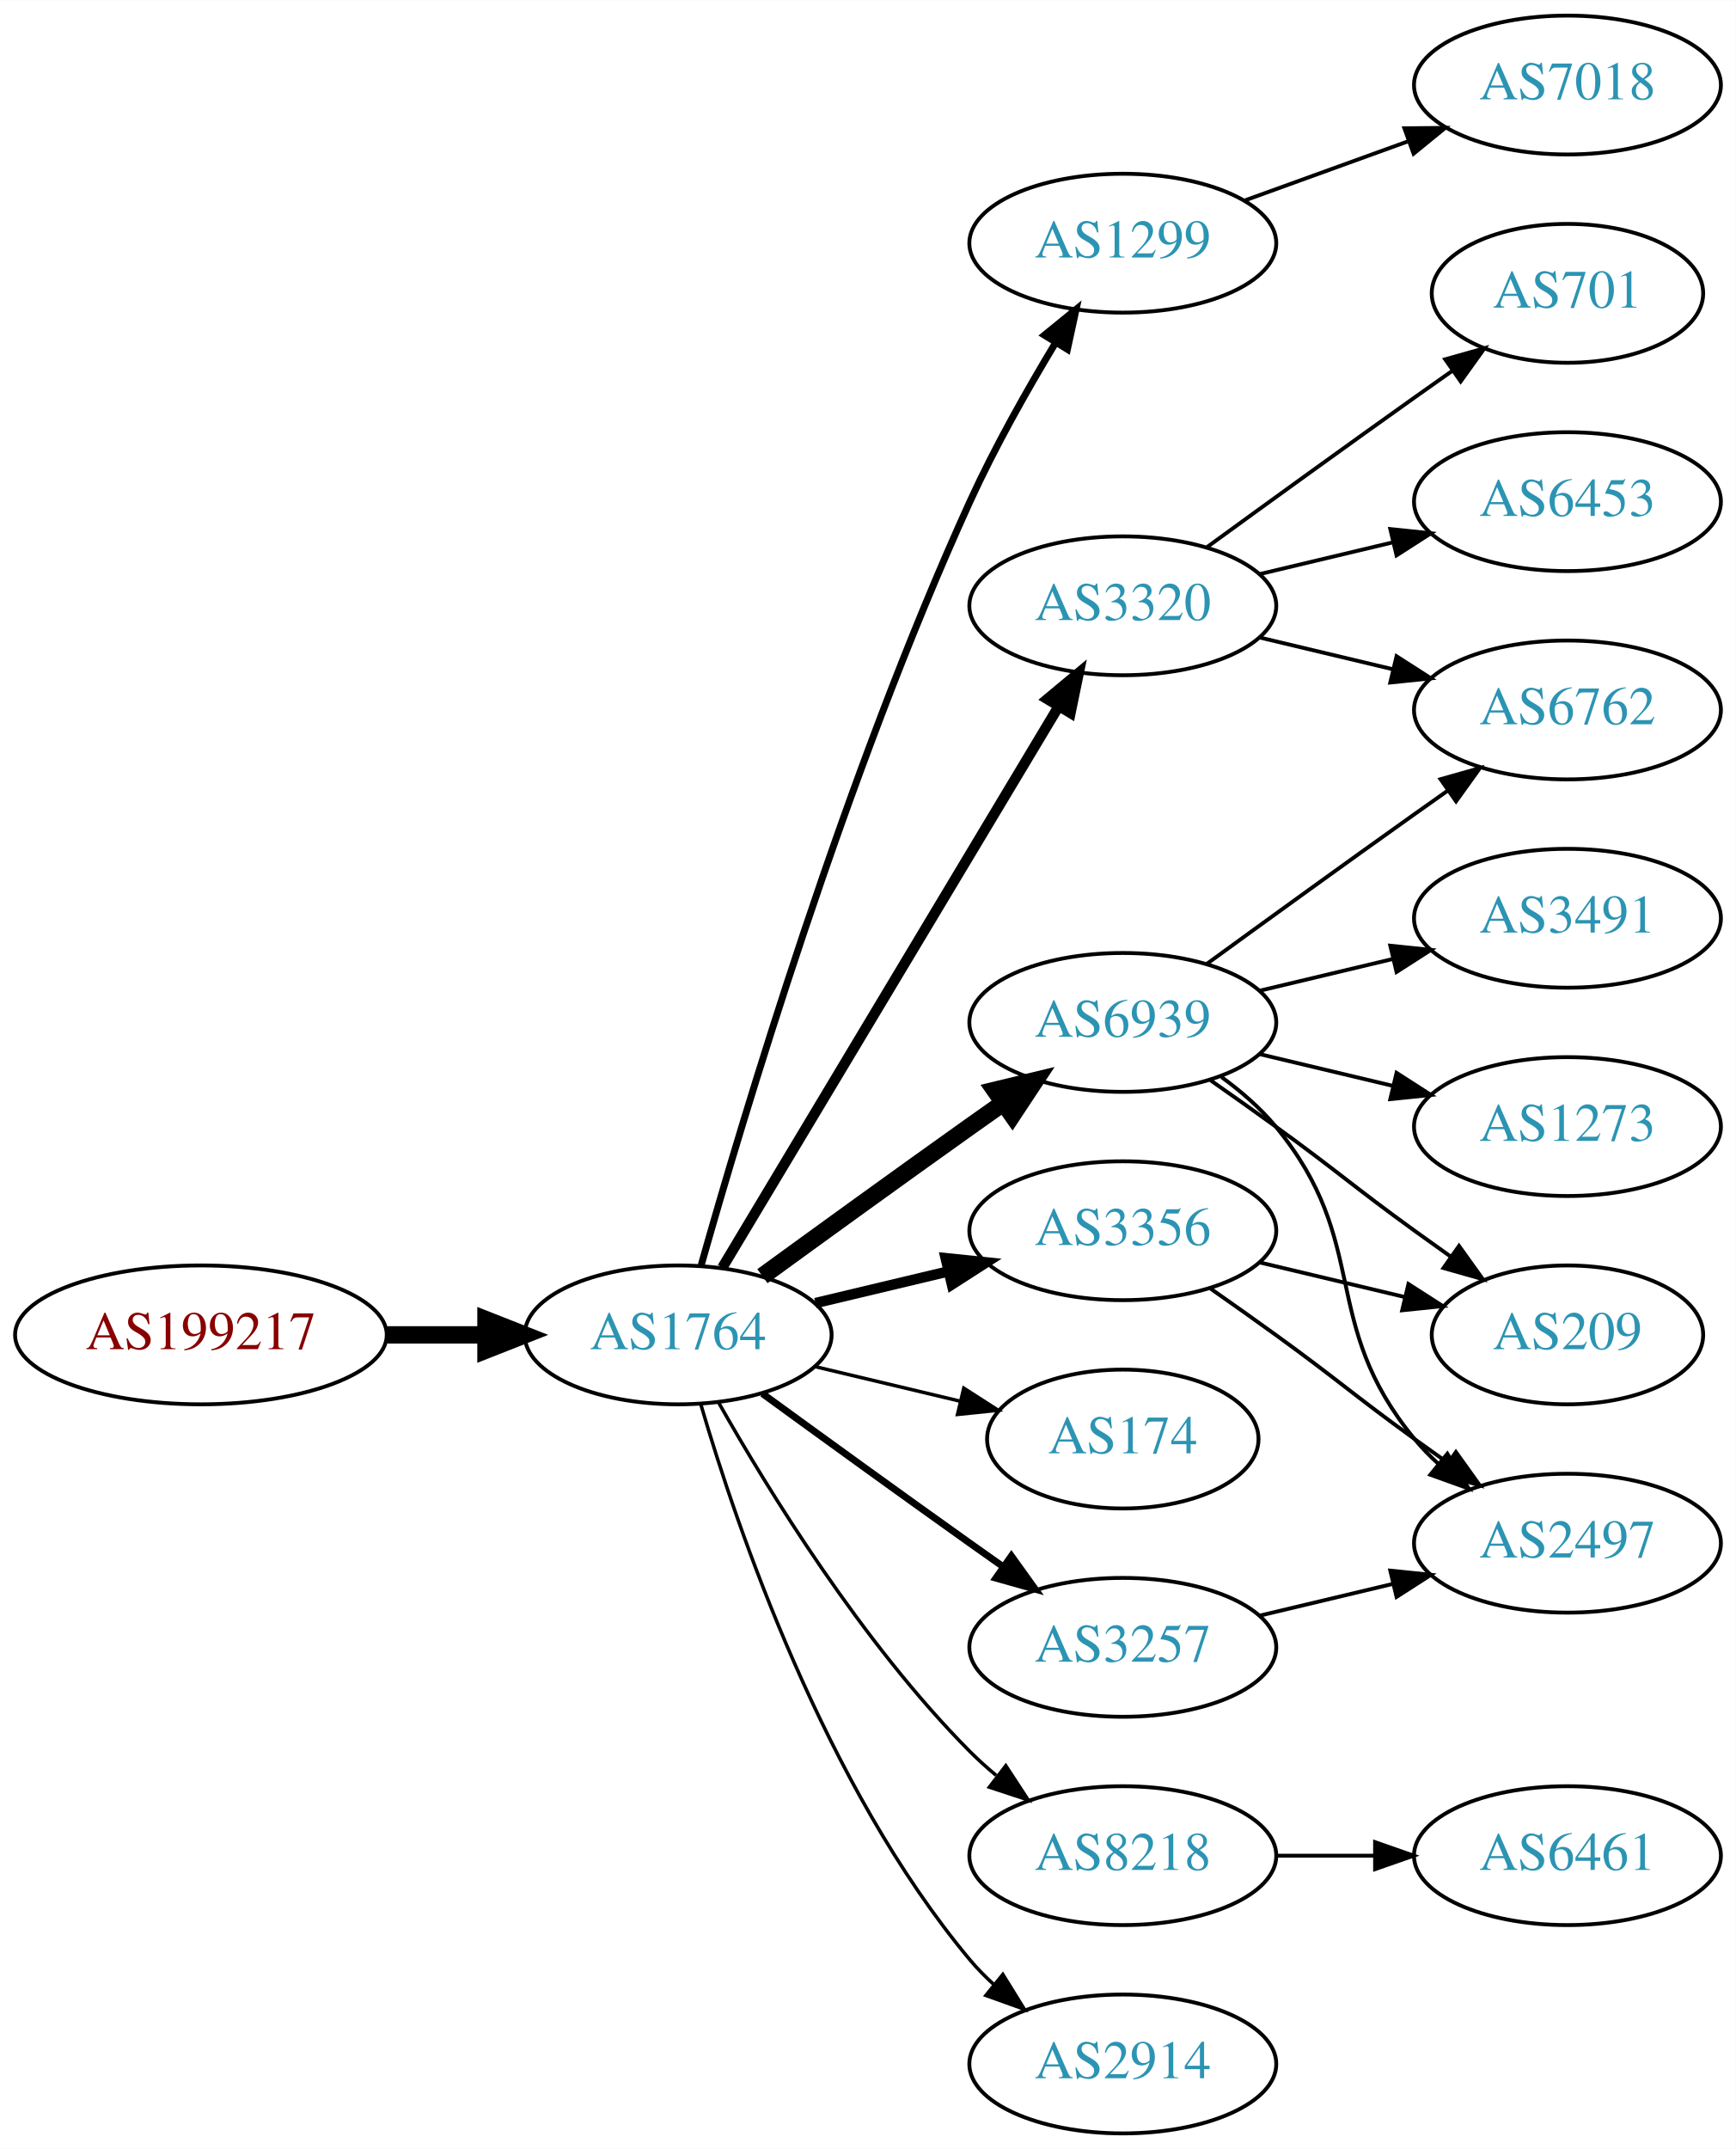
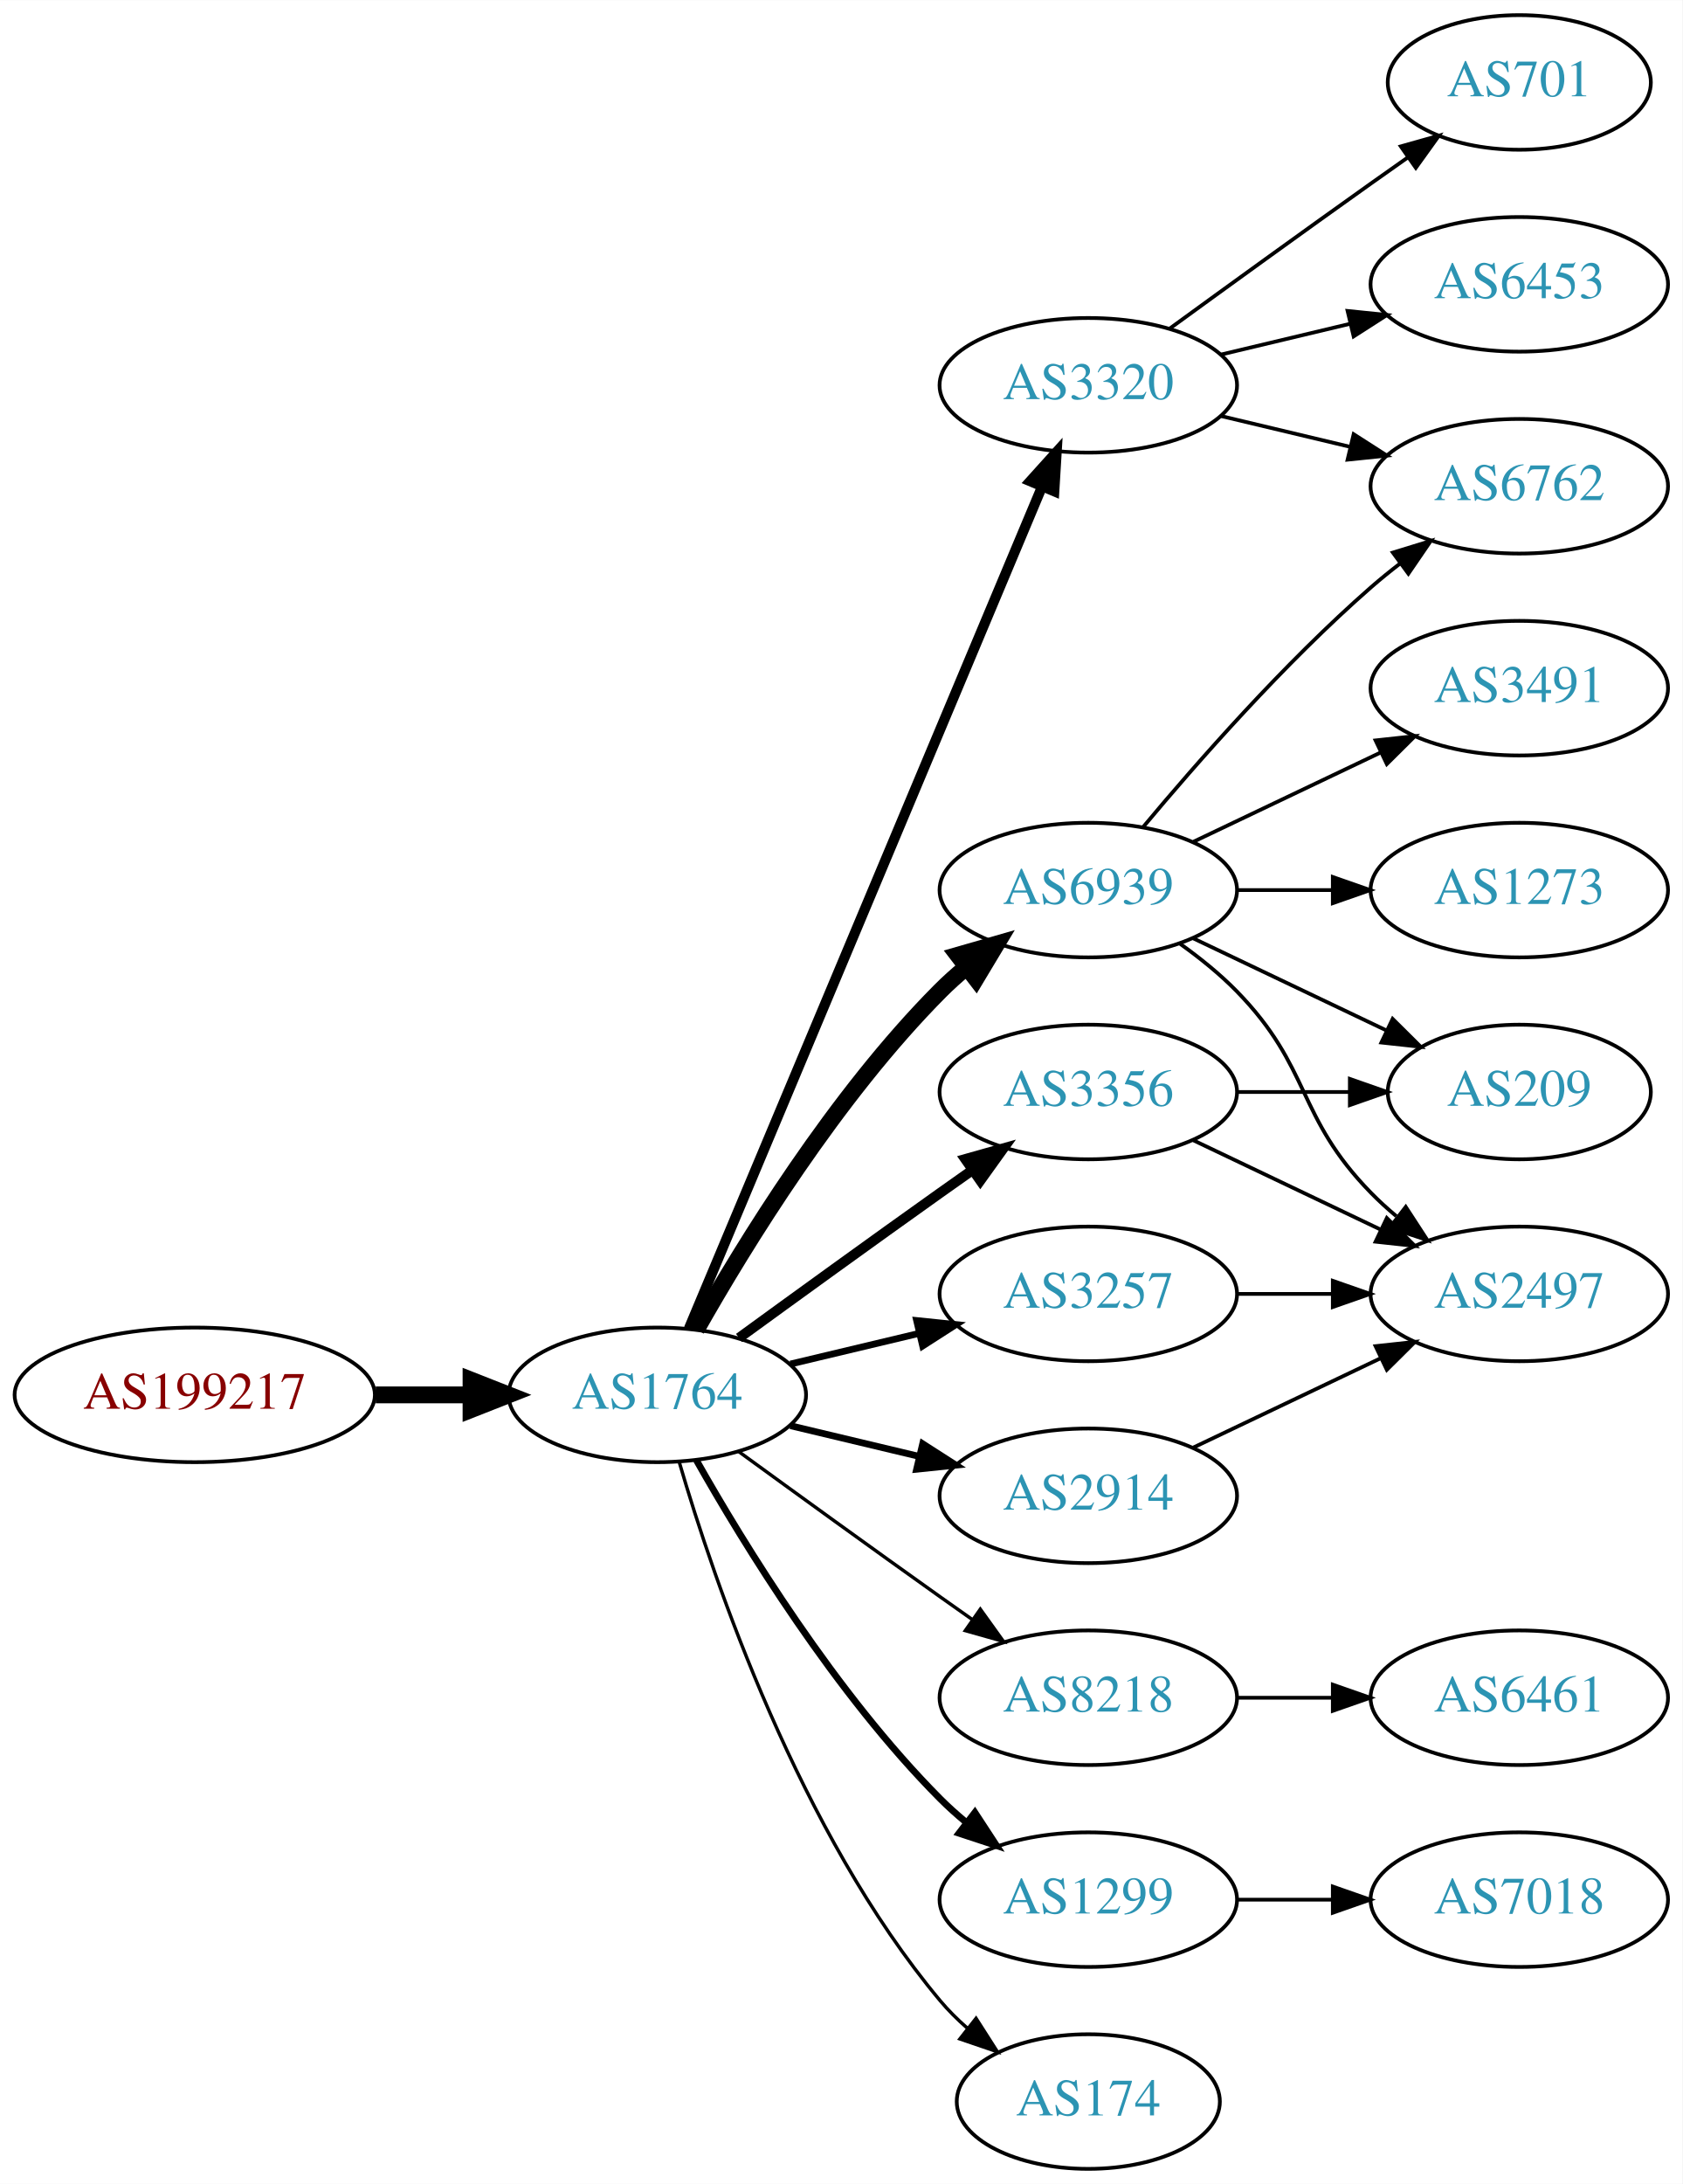
- <svg xmlns="http://www.w3.org/2000/svg" xmlns:xlink="http://www.w3.org/1999/xlink" width="450pt" height="557pt" viewBox="0.00 0.00 450.07 557.00">
-   <g id="graph0" class="graph" transform="scale(1 1) rotate(0) translate(4 553)">
-     <polygon fill="white" stroke="none" points="-4,4 -4,-553 446.07,-553 446.07,4 -4,4" />
+ <svg xmlns="http://www.w3.org/2000/svg" xmlns:xlink="http://www.w3.org/1999/xlink" width="450pt" height="584pt" viewBox="0.00 0.00 450.07 584.00">
+   <g id="graph0" class="graph" transform="scale(1 1) rotate(0) translate(4 580)">
+     <polygon fill="white" stroke="none" points="-4,4 -4,-580 446.07,-580 446.07,4 -4,4" />
    <g id="node1" class="node">
      <g id="a_node1">
        <a xlink:href="/asn/199217" xlink:title="AS199217 ~ IKARUS Security Software GmbH [AT]">
          <ellipse fill="#ffffff" stroke="black" cx="48.096" cy="-207" rx="48.192" ry="18" />
          <text text-anchor="middle" x="48.096" y="-203.3" font-family="Times,serif" font-size="14.00" fill="#880000">AS199217</text>
        </a>
      </g>
    </g>
    <g id="node2" class="node">
      <g id="a_node2">
        <a xlink:href="/asn/1764" xlink:title="AS1764 ~ NEXTLAYER-AS [AT]">
          <ellipse fill="#ffffff" stroke="black" cx="171.838" cy="-207" rx="39.794" ry="18" />
          <text text-anchor="middle" x="171.838" y="-203.3" font-family="Times,serif" font-size="14.00" fill="#2c94b3">AS1764</text>
        </a>
      </g>
    </g>
    <g id="edge1" class="edge">
      <path fill="none" stroke="black" stroke-width="4.5" d="M96.513,-207C104.867,-207 113.577,-207 121.969,-207" />
      <polygon fill="black" stroke="black" stroke-width="4.5" points="122.004,-210.938 132.004,-207 122.004,-203.063 122.004,-210.938" />
    </g>
    <g id="node3" class="node">
      <g id="a_node3">
-         <a xlink:href="/asn/1299" xlink:title="AS1299 ~ Telia Carrier [EU]">
-           <ellipse fill="#ffffff" stroke="black" cx="287.131" cy="-490" rx="39.794" ry="18" />
-           <text text-anchor="middle" x="287.131" y="-486.3" font-family="Times,serif" font-size="14.00" fill="#2c94b3">AS1299</text>
+         <a xlink:href="/asn/3320" xlink:title="AS3320 ~ DTAG [DE]">
+           <ellipse fill="#ffffff" stroke="black" cx="287.131" cy="-477" rx="39.794" ry="18" />
+           <text text-anchor="middle" x="287.131" y="-473.3" font-family="Times,serif" font-size="14.00" fill="#2c94b3">AS3320</text>
        </a>
      </g>
    </g>
    <g id="edge2" class="edge">
-       <path fill="none" stroke="black" stroke-width="1.8" d="M177.817,-225.086C188.464,-262.766 215.128,-352.068 247.484,-423 253.879,-437.019 262.306,-451.932 269.659,-464.121" />
-       <polygon fill="black" stroke="black" stroke-width="1.8" points="266.804,-466.161 275.02,-472.851 272.769,-462.498 266.804,-466.161" />
+       <path fill="none" stroke="black" stroke-width="2.7" d="M180.271,-224.715C199.597,-270.771 251.52,-394.514 274.692,-449.739" />
+       <polygon fill="black" stroke="black" stroke-width="2.7" points="271.573,-451.352 278.67,-459.219 278.028,-448.644 271.573,-451.352" />
    </g>
    <g id="node4" class="node">
      <g id="a_node4">
-         <a xlink:href="/asn/3320" xlink:title="AS3320 ~ DTAG [DE]">
-           <ellipse fill="#ffffff" stroke="black" cx="287.131" cy="-396" rx="39.794" ry="18" />
-           <text text-anchor="middle" x="287.131" y="-392.3" font-family="Times,serif" font-size="14.00" fill="#2c94b3">AS3320</text>
+         <a xlink:href="/asn/8218" xlink:title="AS8218 ~ legacy Neotelecoms [FR]">
+           <ellipse fill="#ffffff" stroke="black" cx="287.131" cy="-126" rx="39.794" ry="18" />
+           <text text-anchor="middle" x="287.131" y="-122.3" font-family="Times,serif" font-size="14.00" fill="#2c94b3">AS8218</text>
        </a>
      </g>
    </g>
    <g id="edge3" class="edge">
-       <path fill="none" stroke="black" stroke-width="2.7" d="M183.293,-224.442C203.274,-257.775 246.98,-330.686 270.465,-369.866" />
-       <polygon fill="black" stroke="black" stroke-width="2.7" points="267.558,-371.823 275.701,-378.6 273.561,-368.224 267.558,-371.823" />
+       <path fill="none" stroke="black" stroke-width="0.9" d="M193.686,-191.778C208.62,-180.909 229.234,-165.975 247.484,-153 250.305,-150.995 253.248,-148.915 256.196,-146.841" />
+       <polygon fill="black" stroke="black" stroke-width="0.9" points="258.242,-149.681 264.421,-141.074 254.223,-143.95 258.242,-149.681" />
    </g>
    <g id="node5" class="node">
      <g id="a_node5">
-         <a xlink:href="/asn/3356" xlink:title="AS3356 ~ LEVEL3 [US]">
-           <ellipse fill="#ffffff" stroke="black" cx="287.131" cy="-234" rx="39.794" ry="18" />
-           <text text-anchor="middle" x="287.131" y="-230.3" font-family="Times,serif" font-size="14.00" fill="#2c94b3">AS3356</text>
+         <a xlink:href="/asn/1299" xlink:title="AS1299 ~ Telia Carrier [EU]">
+           <ellipse fill="#ffffff" stroke="black" cx="287.131" cy="-72" rx="39.794" ry="18" />
+           <text text-anchor="middle" x="287.131" y="-68.3" font-family="Times,serif" font-size="14.00" fill="#2c94b3">AS1299</text>
        </a>
      </g>
    </g>
    <g id="edge4" class="edge">
-       <path fill="none" stroke="black" stroke-width="2.7" d="M207.445,-215.248C218.316,-217.838 230.471,-220.735 241.913,-223.462" />
-       <polygon fill="black" stroke="black" stroke-width="2.7" points="241.197,-226.889 251.736,-225.803 242.819,-220.08 241.197,-226.889" />
+       <path fill="none" stroke="black" stroke-width="1.8" d="M182.298,-189.51C195.08,-166.904 219.512,-127.114 247.484,-99 249.595,-96.879 251.891,-94.812 254.277,-92.829" />
+       <polygon fill="black" stroke="black" stroke-width="1.8" points="256.792,-95.31 262.592,-86.444 252.529,-89.758 256.792,-95.31" />
    </g>
    <g id="node6" class="node">
      <g id="a_node6">
-         <a xlink:href="/asn/6939" xlink:title="AS6939 ~ Hurricane Electric LLC [US]">
+         <a xlink:href="/asn/3356" xlink:title="AS3356 ~ Level 3 Parent, LLC [US]">
          <ellipse fill="#ffffff" stroke="black" cx="287.131" cy="-288" rx="39.794" ry="18" />
-           <text text-anchor="middle" x="287.131" y="-284.3" font-family="Times,serif" font-size="14.00" fill="#2c94b3">AS6939</text>
+           <text text-anchor="middle" x="287.131" y="-284.3" font-family="Times,serif" font-size="14.00" fill="#2c94b3">AS3356</text>
        </a>
      </g>
    </g>
    <g id="edge5" class="edge">
-       <path fill="none" stroke="black" stroke-width="4.5" d="M193.686,-222.222C208.62,-233.091 229.234,-248.025 247.484,-261 250.305,-263.005 253.248,-265.085 256.196,-267.159" />
-       <polygon fill="black" stroke="black" stroke-width="4.5" points="253.972,-270.409 264.421,-272.926 258.493,-263.961 253.972,-270.409" />
+       <path fill="none" stroke="black" stroke-width="2.7" d="M193.686,-222.222C208.62,-233.091 229.234,-248.025 247.484,-261 250.305,-263.005 253.248,-265.085 256.196,-267.159" />
+       <polygon fill="black" stroke="black" stroke-width="2.7" points="254.223,-270.05 264.421,-272.926 258.242,-264.319 254.223,-270.05" />
    </g>
    <g id="node7" class="node">
      <g id="a_node7">
-         <a xlink:href="/asn/174" xlink:title="AS174 ~ Cogent Communications [US]">
-           <ellipse fill="#ffffff" stroke="black" cx="287.131" cy="-180" rx="35.194" ry="18" />
-           <text text-anchor="middle" x="287.131" y="-176.3" font-family="Times,serif" font-size="14.00" fill="#2c94b3">AS174</text>
+         <a xlink:href="/asn/6939" xlink:title="AS6939 ~ Hurricane Electric LLC [US]">
+           <ellipse fill="#ffffff" stroke="black" cx="287.131" cy="-342" rx="39.794" ry="18" />
+           <text text-anchor="middle" x="287.131" y="-338.3" font-family="Times,serif" font-size="14.00" fill="#2c94b3">AS6939</text>
        </a>
      </g>
    </g>
    <g id="edge6" class="edge">
-       <path fill="none" stroke="black" stroke-width="0.9" d="M207.445,-198.752C219.24,-195.942 232.544,-192.771 244.812,-189.847" />
-       <polygon fill="black" stroke="black" stroke-width="0.9" points="245.901,-193.186 254.817,-187.463 244.278,-186.376 245.901,-193.186" />
+       <path fill="none" stroke="black" stroke-width="4.5" d="M182.298,-224.49C195.08,-247.096 219.512,-286.886 247.484,-315 249.595,-317.121 251.891,-319.188 254.277,-321.171" />
+       <polygon fill="black" stroke="black" stroke-width="4.5" points="252.263,-324.589 262.592,-327.556 257.059,-318.343 252.263,-324.589" />
    </g>
    <g id="node8" class="node">
      <g id="a_node8">
-         <a xlink:href="/asn/8218" xlink:title="AS8218 ~ legacy Neotelecoms [FR]">
-           <ellipse fill="#ffffff" stroke="black" cx="287.131" cy="-72" rx="39.794" ry="18" />
-           <text text-anchor="middle" x="287.131" y="-68.3" font-family="Times,serif" font-size="14.00" fill="#2c94b3">AS8218</text>
+         <a xlink:href="/asn/3257" xlink:title="AS3257 ~ GTT [DE]">
+           <ellipse fill="#ffffff" stroke="black" cx="287.131" cy="-234" rx="39.794" ry="18" />
+           <text text-anchor="middle" x="287.131" y="-230.3" font-family="Times,serif" font-size="14.00" fill="#2c94b3">AS3257</text>
        </a>
      </g>
    </g>
    <g id="edge7" class="edge">
-       <path fill="none" stroke="black" stroke-width="0.9" d="M182.298,-189.51C195.08,-166.904 219.512,-127.114 247.484,-99 249.595,-96.879 251.891,-94.812 254.277,-92.829" />
-       <polygon fill="black" stroke="black" stroke-width="0.9" points="256.792,-95.31 262.592,-86.444 252.529,-89.758 256.792,-95.31" />
+       <path fill="none" stroke="black" stroke-width="1.8" d="M207.445,-215.248C218.316,-217.838 230.471,-220.735 241.913,-223.462" />
+       <polygon fill="black" stroke="black" stroke-width="1.8" points="241.197,-226.889 251.736,-225.803 242.819,-220.08 241.197,-226.889" />
    </g>
    <g id="node9" class="node">
      <g id="a_node9">
-         <a xlink:href="/asn/3257" xlink:title="AS3257 ~ GTT [DE]">
-           <ellipse fill="#ffffff" stroke="black" cx="287.131" cy="-126" rx="39.794" ry="18" />
-           <text text-anchor="middle" x="287.131" y="-122.3" font-family="Times,serif" font-size="14.00" fill="#2c94b3">AS3257</text>
+         <a xlink:href="/asn/174" xlink:title="AS174 ~ Cogent Communications [US]">
+           <ellipse fill="#ffffff" stroke="black" cx="287.131" cy="-18" rx="35.194" ry="18" />
+           <text text-anchor="middle" x="287.131" y="-14.3" font-family="Times,serif" font-size="14.00" fill="#2c94b3">AS174</text>
        </a>
      </g>
    </g>
    <g id="edge8" class="edge">
-       <path fill="none" stroke="black" stroke-width="1.8" d="M193.686,-191.778C208.62,-180.909 229.234,-165.975 247.484,-153 250.305,-150.995 253.248,-148.915 256.196,-146.841" />
-       <polygon fill="black" stroke="black" stroke-width="1.8" points="258.242,-149.681 264.421,-141.074 254.223,-143.95 258.242,-149.681" />
+       <path fill="none" stroke="black" stroke-width="0.9" d="M177.712,-188.998C187.026,-157.156 209.843,-90.019 247.484,-45 249.637,-42.426 252.091,-39.983 254.696,-37.697" />
+       <polygon fill="black" stroke="black" stroke-width="0.9" points="257.103,-40.257 262.806,-31.328 252.779,-34.751 257.103,-40.257" />
    </g>
    <g id="node10" class="node">
      <g id="a_node10">
        <a xlink:href="/asn/2914" xlink:title="AS2914 ~ NTT America, Inc. [US]">
-           <ellipse fill="#ffffff" stroke="black" cx="287.131" cy="-18" rx="39.794" ry="18" />
-           <text text-anchor="middle" x="287.131" y="-14.3" font-family="Times,serif" font-size="14.00" fill="#2c94b3">AS2914</text>
+           <ellipse fill="#ffffff" stroke="black" cx="287.131" cy="-180" rx="39.794" ry="18" />
+           <text text-anchor="middle" x="287.131" y="-176.3" font-family="Times,serif" font-size="14.00" fill="#2c94b3">AS2914</text>
        </a>
      </g>
    </g>
    <g id="edge9" class="edge">
-       <path fill="none" stroke="black" stroke-width="0.9" d="M177.712,-188.998C187.026,-157.156 209.843,-90.019 247.484,-45 249.355,-42.763 251.453,-40.626 253.679,-38.604" />
-       <polygon fill="black" stroke="black" stroke-width="0.9" points="256.026,-41.208 261.598,-32.196 251.623,-35.766 256.026,-41.208" />
+       <path fill="none" stroke="black" stroke-width="1.8" d="M207.445,-198.752C218.316,-196.162 230.471,-193.265 241.913,-190.538" />
+       <polygon fill="black" stroke="black" stroke-width="1.8" points="242.819,-193.92 251.736,-188.197 241.197,-187.111 242.819,-193.92" />
+     </g>
+     <g id="node11" class="node">
+       <g id="a_node11">
+         <a xlink:href="/asn/6453" xlink:title="AS6453 ~ TATA COMMUNICATIONS (AMERICA) INC [US]">
+           <ellipse fill="#ffffff" stroke="black" cx="402.424" cy="-504" rx="39.794" ry="18" />
+           <text text-anchor="middle" x="402.424" y="-500.3" font-family="Times,serif" font-size="14.00" fill="#2c94b3">AS6453</text>
+         </a>
+       </g>
+     </g>
+     <g id="edge10" class="edge">
+       <path fill="none" stroke="black" d="M322.738,-485.248C333.609,-487.838 345.764,-490.735 357.206,-493.462" />
+       <polygon fill="black" stroke="black" points="356.49,-496.889 367.029,-495.803 358.112,-490.08 356.49,-496.889" />
+     </g>
+     <g id="node12" class="node">
+       <g id="a_node12">
+         <a xlink:href="/asn/701" xlink:title="AS701 ~ UUNET [US]">
+           <ellipse fill="#ffffff" stroke="black" cx="402.424" cy="-558" rx="35.194" ry="18" />
+           <text text-anchor="middle" x="402.424" y="-554.3" font-family="Times,serif" font-size="14.00" fill="#2c94b3">AS701</text>
+         </a>
+       </g>
+     </g>
+     <g id="edge11" class="edge">
+       <path fill="none" stroke="black" d="M308.979,-492.222C323.913,-503.091 344.527,-518.025 362.777,-531 365.988,-533.282 369.357,-535.661 372.711,-538.018" />
+       <polygon fill="black" stroke="black" points="370.723,-540.899 380.922,-543.77 374.74,-535.166 370.723,-540.899" />
+     </g>
+     <g id="node13" class="node">
+       <g id="a_node13">
+         <a xlink:href="/asn/6762" xlink:title="AS6762 ~ TELECOM ITALIA SPARKLE S.p.A. [IT]">
+           <ellipse fill="#ffffff" stroke="black" cx="402.424" cy="-450" rx="39.794" ry="18" />
+           <text text-anchor="middle" x="402.424" y="-446.3" font-family="Times,serif" font-size="14.00" fill="#2c94b3">AS6762</text>
+         </a>
+       </g>
+     </g>
+     <g id="edge12" class="edge">
+       <path fill="none" stroke="black" d="M322.738,-468.752C333.609,-466.162 345.764,-463.265 357.206,-460.538" />
+       <polygon fill="black" stroke="black" points="358.112,-463.92 367.029,-458.197 356.49,-457.111 358.112,-463.92" />
+     </g>
+     <g id="node14" class="node">
+       <g id="a_node14">
+         <a xlink:href="/asn/6461" xlink:title="AS6461 ~ Zayo Bandwidth [US]">
+           <ellipse fill="#ffffff" stroke="black" cx="402.424" cy="-126" rx="39.794" ry="18" />
+           <text text-anchor="middle" x="402.424" y="-122.3" font-family="Times,serif" font-size="14.00" fill="#2c94b3">AS6461</text>
+         </a>
+       </g>
+     </g>
+     <g id="edge13" class="edge">
+       <path fill="none" stroke="black" d="M326.803,-126C335.006,-126 343.77,-126 352.302,-126" />
+       <polygon fill="black" stroke="black" points="352.541,-129.5 362.541,-126 352.541,-122.5 352.541,-129.5" />
    </g>
    <g id="node19" class="node">
      <g id="a_node19">
        <a xlink:href="/asn/7018" xlink:title="AS7018 ~ AT&amp;T Services, Inc. [US]">
-           <ellipse fill="#ffffff" stroke="black" cx="402.424" cy="-531" rx="39.794" ry="18" />
-           <text text-anchor="middle" x="402.424" y="-527.3" font-family="Times,serif" font-size="14.00" fill="#2c94b3">AS7018</text>
-         </a>
-       </g>
-     </g>
-     <g id="edge21" class="edge">
-       <path fill="none" stroke="black" d="M318.79,-501.095C331.762,-505.79 347.055,-511.324 360.936,-516.348" />
-       <polygon fill="black" stroke="black" points="360.146,-519.784 370.741,-519.896 362.529,-513.202 360.146,-519.784" />
-     </g>
-     <g id="node11" class="node">
-       <g id="a_node11">
-         <a xlink:href="/asn/6453" xlink:title="AS6453 ~ TATA COMMUNICATIONS (AMERICA) INC [US]">
-           <ellipse fill="#ffffff" stroke="black" cx="402.424" cy="-423" rx="39.794" ry="18" />
-           <text text-anchor="middle" x="402.424" y="-419.3" font-family="Times,serif" font-size="14.00" fill="#2c94b3">AS6453</text>
-         </a>
-       </g>
-     </g>
-     <g id="edge10" class="edge">
-       <path fill="none" stroke="black" d="M322.738,-404.248C333.609,-406.838 345.764,-409.735 357.206,-412.462" />
-       <polygon fill="black" stroke="black" points="356.49,-415.889 367.029,-414.803 358.112,-409.08 356.49,-415.889" />
-     </g>
-     <g id="node12" class="node">
-       <g id="a_node12">
-         <a xlink:href="/asn/701" xlink:title="AS701 ~ UUNET [US]">
-           <ellipse fill="#ffffff" stroke="black" cx="402.424" cy="-477" rx="35.194" ry="18" />
-           <text text-anchor="middle" x="402.424" y="-473.3" font-family="Times,serif" font-size="14.00" fill="#2c94b3">AS701</text>
-         </a>
-       </g>
-     </g>
-     <g id="edge11" class="edge">
-       <path fill="none" stroke="black" d="M308.979,-411.222C323.913,-422.091 344.527,-437.025 362.777,-450 365.988,-452.282 369.357,-454.661 372.711,-457.018" />
-       <polygon fill="black" stroke="black" points="370.723,-459.899 380.922,-462.77 374.74,-454.166 370.723,-459.899" />
-     </g>
-     <g id="node13" class="node">
-       <g id="a_node13">
-         <a xlink:href="/asn/6762" xlink:title="AS6762 ~ TELECOM ITALIA SPARKLE S.p.A. [IT]">
-           <ellipse fill="#ffffff" stroke="black" cx="402.424" cy="-369" rx="39.794" ry="18" />
-           <text text-anchor="middle" x="402.424" y="-365.3" font-family="Times,serif" font-size="14.00" fill="#2c94b3">AS6762</text>
-         </a>
-       </g>
-     </g>
-     <g id="edge12" class="edge">
-       <path fill="none" stroke="black" d="M322.738,-387.752C333.609,-385.162 345.764,-382.265 357.206,-379.538" />
-       <polygon fill="black" stroke="black" points="358.112,-382.92 367.029,-377.197 356.49,-376.111 358.112,-382.92" />
-     </g>
-     <g id="node14" class="node">
-       <g id="a_node14">
+           <ellipse fill="#ffffff" stroke="black" cx="402.424" cy="-72" rx="39.794" ry="18" />
+           <text text-anchor="middle" x="402.424" y="-68.3" font-family="Times,serif" font-size="14.00" fill="#2c94b3">AS7018</text>
+         </a>
+       </g>
+     </g>
+     <g id="edge23" class="edge">
+       <path fill="none" stroke="black" d="M326.803,-72C335.006,-72 343.77,-72 352.302,-72" />
+       <polygon fill="black" stroke="black" points="352.541,-75.5 362.541,-72 352.541,-68.5 352.541,-75.5" />
+     </g>
+     <g id="node15" class="node">
+       <g id="a_node15">
+         <a xlink:href="/asn/209" xlink:title="AS209 ~ CenturyLink Communications, LLC [US]">
+           <ellipse fill="#ffffff" stroke="black" cx="402.424" cy="-288" rx="35.194" ry="18" />
+           <text text-anchor="middle" x="402.424" y="-284.3" font-family="Times,serif" font-size="14.00" fill="#2c94b3">AS209</text>
+         </a>
+       </g>
+     </g>
+     <g id="edge14" class="edge">
+       <path fill="none" stroke="black" d="M326.803,-288C336.508,-288 346.999,-288 356.962,-288" />
+       <polygon fill="black" stroke="black" points="357.098,-291.5 367.098,-288 357.098,-284.5 357.098,-291.5" />
+     </g>
+     <g id="node16" class="node">
+       <g id="a_node16">
        <a xlink:href="/asn/2497" xlink:title="AS2497 ~ Internet Initiative Japan Inc. [JP]">
-           <ellipse fill="#ffffff" stroke="black" cx="402.424" cy="-153" rx="39.794" ry="18" />
-           <text text-anchor="middle" x="402.424" y="-149.3" font-family="Times,serif" font-size="14.00" fill="#2c94b3">AS2497</text>
-         </a>
-       </g>
-     </g>
-     <g id="edge18" class="edge">
-       <path fill="none" stroke="black" d="M309.888,-218.991C315.422,-215.121 321.341,-210.936 326.777,-207 342.977,-195.271 346.578,-191.729 362.777,-180 365.58,-177.971 368.512,-175.875 371.453,-173.79" />
-       <polygon fill="black" stroke="black" points="373.504,-176.627 379.667,-168.009 369.475,-170.903 373.504,-176.627" />
+           <ellipse fill="#ffffff" stroke="black" cx="402.424" cy="-234" rx="39.794" ry="18" />
+           <text text-anchor="middle" x="402.424" y="-230.3" font-family="Times,serif" font-size="14.00" fill="#2c94b3">AS2497</text>
+         </a>
+       </g>
+     </g>
+     <g id="edge15" class="edge">
+       <path fill="none" stroke="black" d="M315.267,-275.066C330.261,-267.919 349.082,-258.948 365.306,-251.215" />
+       <polygon fill="black" stroke="black" points="366.988,-254.291 374.509,-246.829 363.976,-247.972 366.988,-254.291" />
+     </g>
+     <g id="edge17" class="edge">
+       <path fill="none" stroke="black" d="M301.761,-358.817C316.044,-375.929 339.59,-402.745 362.777,-423 365.243,-425.154 367.882,-427.294 370.579,-429.372" />
+       <polygon fill="black" stroke="black" points="368.604,-432.264 378.733,-435.37 372.752,-426.625 368.604,-432.264" />
+     </g>
+     <g id="edge16" class="edge">
+       <path fill="none" stroke="black" d="M315.267,-329.066C330.699,-321.71 350.185,-312.423 366.72,-304.541" />
+       <polygon fill="black" stroke="black" points="368.54,-307.551 376.062,-300.089 365.529,-301.232 368.54,-307.551" />
+     </g>
+     <g id="edge19" class="edge">
+       <path fill="none" stroke="black" d="M311.725,-327.611C316.981,-323.852 322.313,-319.563 326.777,-315 346.95,-294.383 342.605,-281.617 362.777,-261 364.87,-258.861 367.154,-256.782 369.53,-254.79" />
+       <polygon fill="black" stroke="black" points="372.049,-257.268 377.83,-248.389 367.774,-251.725 372.049,-257.268" />
    </g>
    <g id="node17" class="node">
      <g id="a_node17">
-         <a xlink:href="/asn/209" xlink:title="AS209 ~ CenturyLink Communications, LLC [US]">
-           <ellipse fill="#ffffff" stroke="black" cx="402.424" cy="-207" rx="35.194" ry="18" />
-           <text text-anchor="middle" x="402.424" y="-203.3" font-family="Times,serif" font-size="14.00" fill="#2c94b3">AS209</text>
-         </a>
-       </g>
-     </g>
-     <g id="edge19" class="edge">
-       <path fill="none" stroke="black" d="M322.738,-225.752C334.533,-222.942 347.837,-219.771 360.105,-216.847" />
-       <polygon fill="black" stroke="black" points="361.194,-220.186 370.11,-214.463 359.571,-213.376 361.194,-220.186" />
-     </g>
-     <g id="edge15" class="edge">
-       <path fill="none" stroke="black" d="M308.979,-303.222C323.913,-314.091 344.527,-329.025 362.777,-342 365.598,-344.005 368.541,-346.085 371.489,-348.159" />
-       <polygon fill="black" stroke="black" points="369.516,-351.05 379.714,-353.926 373.535,-345.319 369.516,-351.05" />
-     </g>
-     <g id="edge13" class="edge">
-       <path fill="none" stroke="black" d="M312.712,-273.844C317.806,-270.128 322.82,-265.799 326.777,-261 351.842,-230.606 337.713,-210.394 362.777,-180 364.633,-177.75 366.72,-175.604 368.939,-173.576" />
-       <polygon fill="black" stroke="black" points="371.287,-176.177 376.843,-167.156 366.874,-170.744 371.287,-176.177" />
-     </g>
-     <g id="node15" class="node">
-       <g id="a_node15">
-         <a xlink:href="/asn/3491" xlink:title="AS3491 ~ PCCW Global, Inc. [US]">
-           <ellipse fill="#ffffff" stroke="black" cx="402.424" cy="-315" rx="39.794" ry="18" />
-           <text text-anchor="middle" x="402.424" y="-311.3" font-family="Times,serif" font-size="14.00" fill="#2c94b3">AS3491</text>
-         </a>
-       </g>
-     </g>
-     <g id="edge14" class="edge">
-       <path fill="none" stroke="black" d="M322.738,-296.248C333.609,-298.838 345.764,-301.735 357.206,-304.462" />
-       <polygon fill="black" stroke="black" points="356.49,-307.889 367.029,-306.803 358.112,-301.08 356.49,-307.889" />
-     </g>
-     <g id="node16" class="node">
-       <g id="a_node16">
        <a xlink:href="/asn/1273" xlink:title="AS1273 ~ Vodafone Group PLC [EU]">
-           <ellipse fill="#ffffff" stroke="black" cx="402.424" cy="-261" rx="39.794" ry="18" />
-           <text text-anchor="middle" x="402.424" y="-257.3" font-family="Times,serif" font-size="14.00" fill="#2c94b3">AS1273</text>
-         </a>
-       </g>
-     </g>
-     <g id="edge16" class="edge">
-       <path fill="none" stroke="black" d="M322.738,-279.752C333.609,-277.162 345.764,-274.265 357.206,-271.538" />
-       <polygon fill="black" stroke="black" points="358.112,-274.92 367.029,-269.197 356.49,-268.111 358.112,-274.92" />
-     </g>
-     <g id="edge17" class="edge">
-       <path fill="none" stroke="black" d="M309.888,-272.991C315.422,-269.121 321.341,-264.936 326.777,-261 342.977,-249.271 346.578,-245.729 362.777,-234 365.806,-231.807 368.985,-229.537 372.163,-227.287" />
-       <polygon fill="black" stroke="black" points="374.306,-230.059 380.474,-221.445 370.28,-224.333 374.306,-230.059" />
+           <ellipse fill="#ffffff" stroke="black" cx="402.424" cy="-342" rx="39.794" ry="18" />
+           <text text-anchor="middle" x="402.424" y="-338.3" font-family="Times,serif" font-size="14.00" fill="#2c94b3">AS1273</text>
+         </a>
+       </g>
+     </g>
+     <g id="edge18" class="edge">
+       <path fill="none" stroke="black" d="M326.803,-342C335.006,-342 343.77,-342 352.302,-342" />
+       <polygon fill="black" stroke="black" points="352.541,-345.5 362.541,-342 352.541,-338.5 352.541,-345.5" />
    </g>
    <g id="node18" class="node">
      <g id="a_node18">
-         <a xlink:href="/asn/6461" xlink:title="AS6461 ~ Zayo Bandwidth [US]">
-           <ellipse fill="#ffffff" stroke="black" cx="402.424" cy="-72" rx="39.794" ry="18" />
-           <text text-anchor="middle" x="402.424" y="-68.3" font-family="Times,serif" font-size="14.00" fill="#2c94b3">AS6461</text>
+         <a xlink:href="/asn/3491" xlink:title="AS3491 ~ PCCW Global, Inc. [US]">
+           <ellipse fill="#ffffff" stroke="black" cx="402.424" cy="-396" rx="39.794" ry="18" />
+           <text text-anchor="middle" x="402.424" y="-392.3" font-family="Times,serif" font-size="14.00" fill="#2c94b3">AS3491</text>
        </a>
      </g>
    </g>
    <g id="edge20" class="edge">
-       <path fill="none" stroke="black" d="M326.803,-72C335.006,-72 343.77,-72 352.302,-72" />
-       <polygon fill="black" stroke="black" points="352.541,-75.5 362.541,-72 352.541,-68.5 352.541,-75.5" />
+       <path fill="none" stroke="black" d="M315.267,-354.934C330.261,-362.081 349.082,-371.052 365.306,-378.785" />
+       <polygon fill="black" stroke="black" points="363.976,-382.028 374.509,-383.171 366.988,-375.709 363.976,-382.028" />
+     </g>
+     <g id="edge21" class="edge">
+       <path fill="none" stroke="black" d="M326.803,-234C335.006,-234 343.77,-234 352.302,-234" />
+       <polygon fill="black" stroke="black" points="352.541,-237.5 362.541,-234 352.541,-230.5 352.541,-237.5" />
    </g>
    <g id="edge22" class="edge">
-       <path fill="none" stroke="black" d="M322.738,-134.248C333.609,-136.838 345.764,-139.735 357.206,-142.462" />
-       <polygon fill="black" stroke="black" points="356.49,-145.889 367.029,-144.803 358.112,-139.08 356.49,-145.889" />
+       <path fill="none" stroke="black" d="M315.267,-192.934C330.261,-200.081 349.082,-209.052 365.306,-216.785" />
+       <polygon fill="black" stroke="black" points="363.976,-220.028 374.509,-221.171 366.988,-213.709 363.976,-220.028" />
    </g>
  </g>
</svg>
